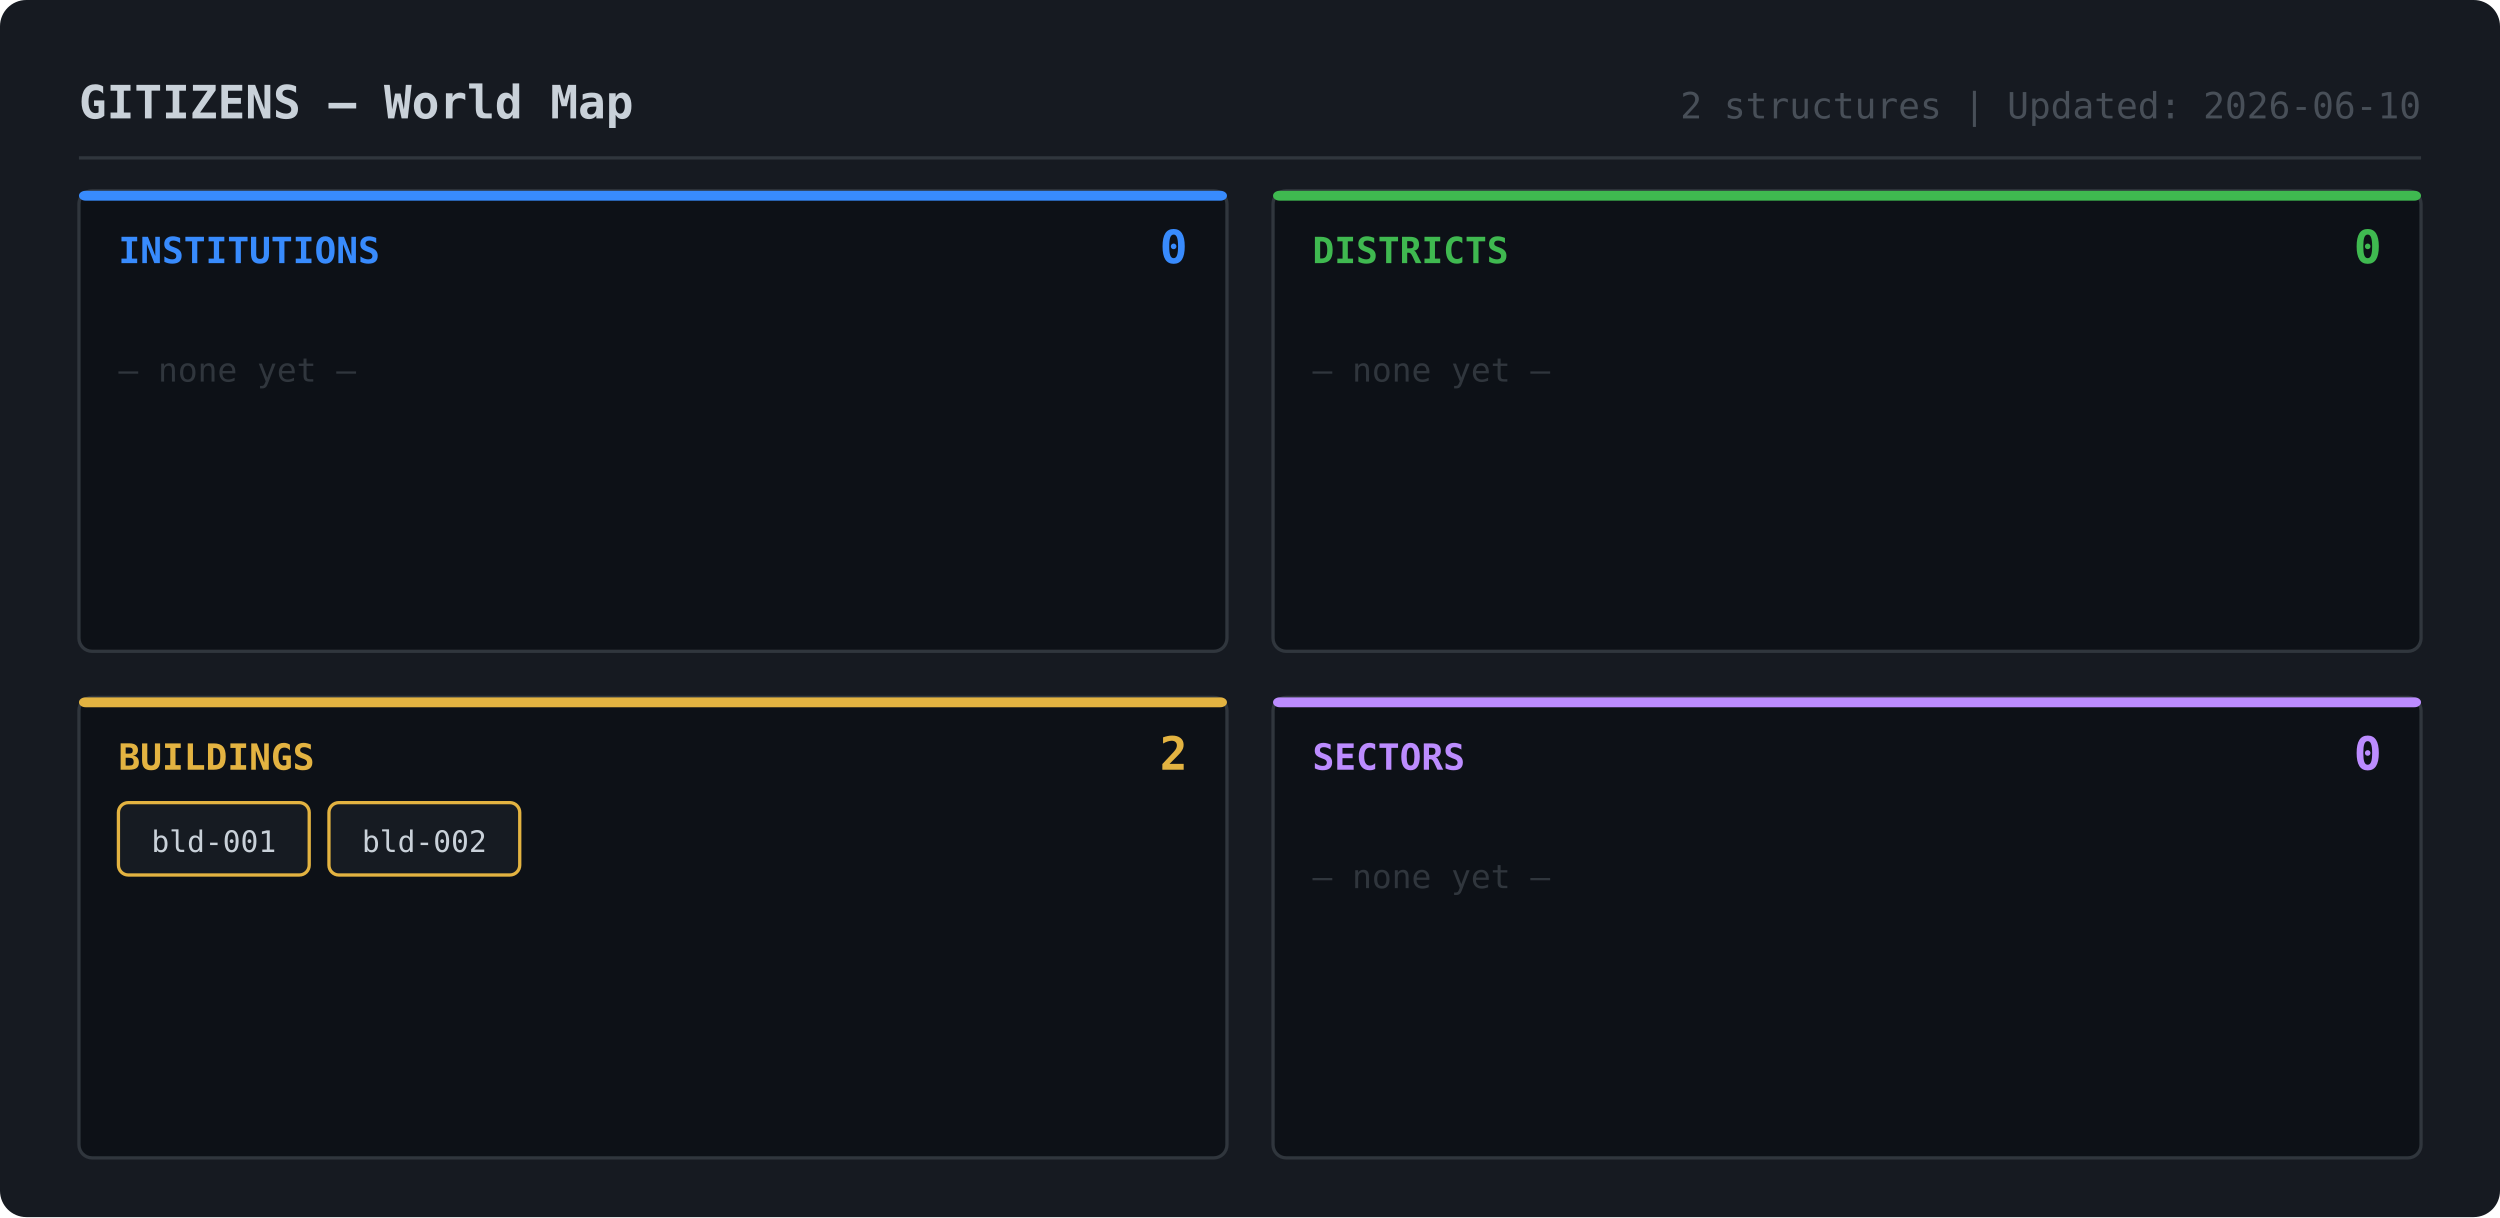
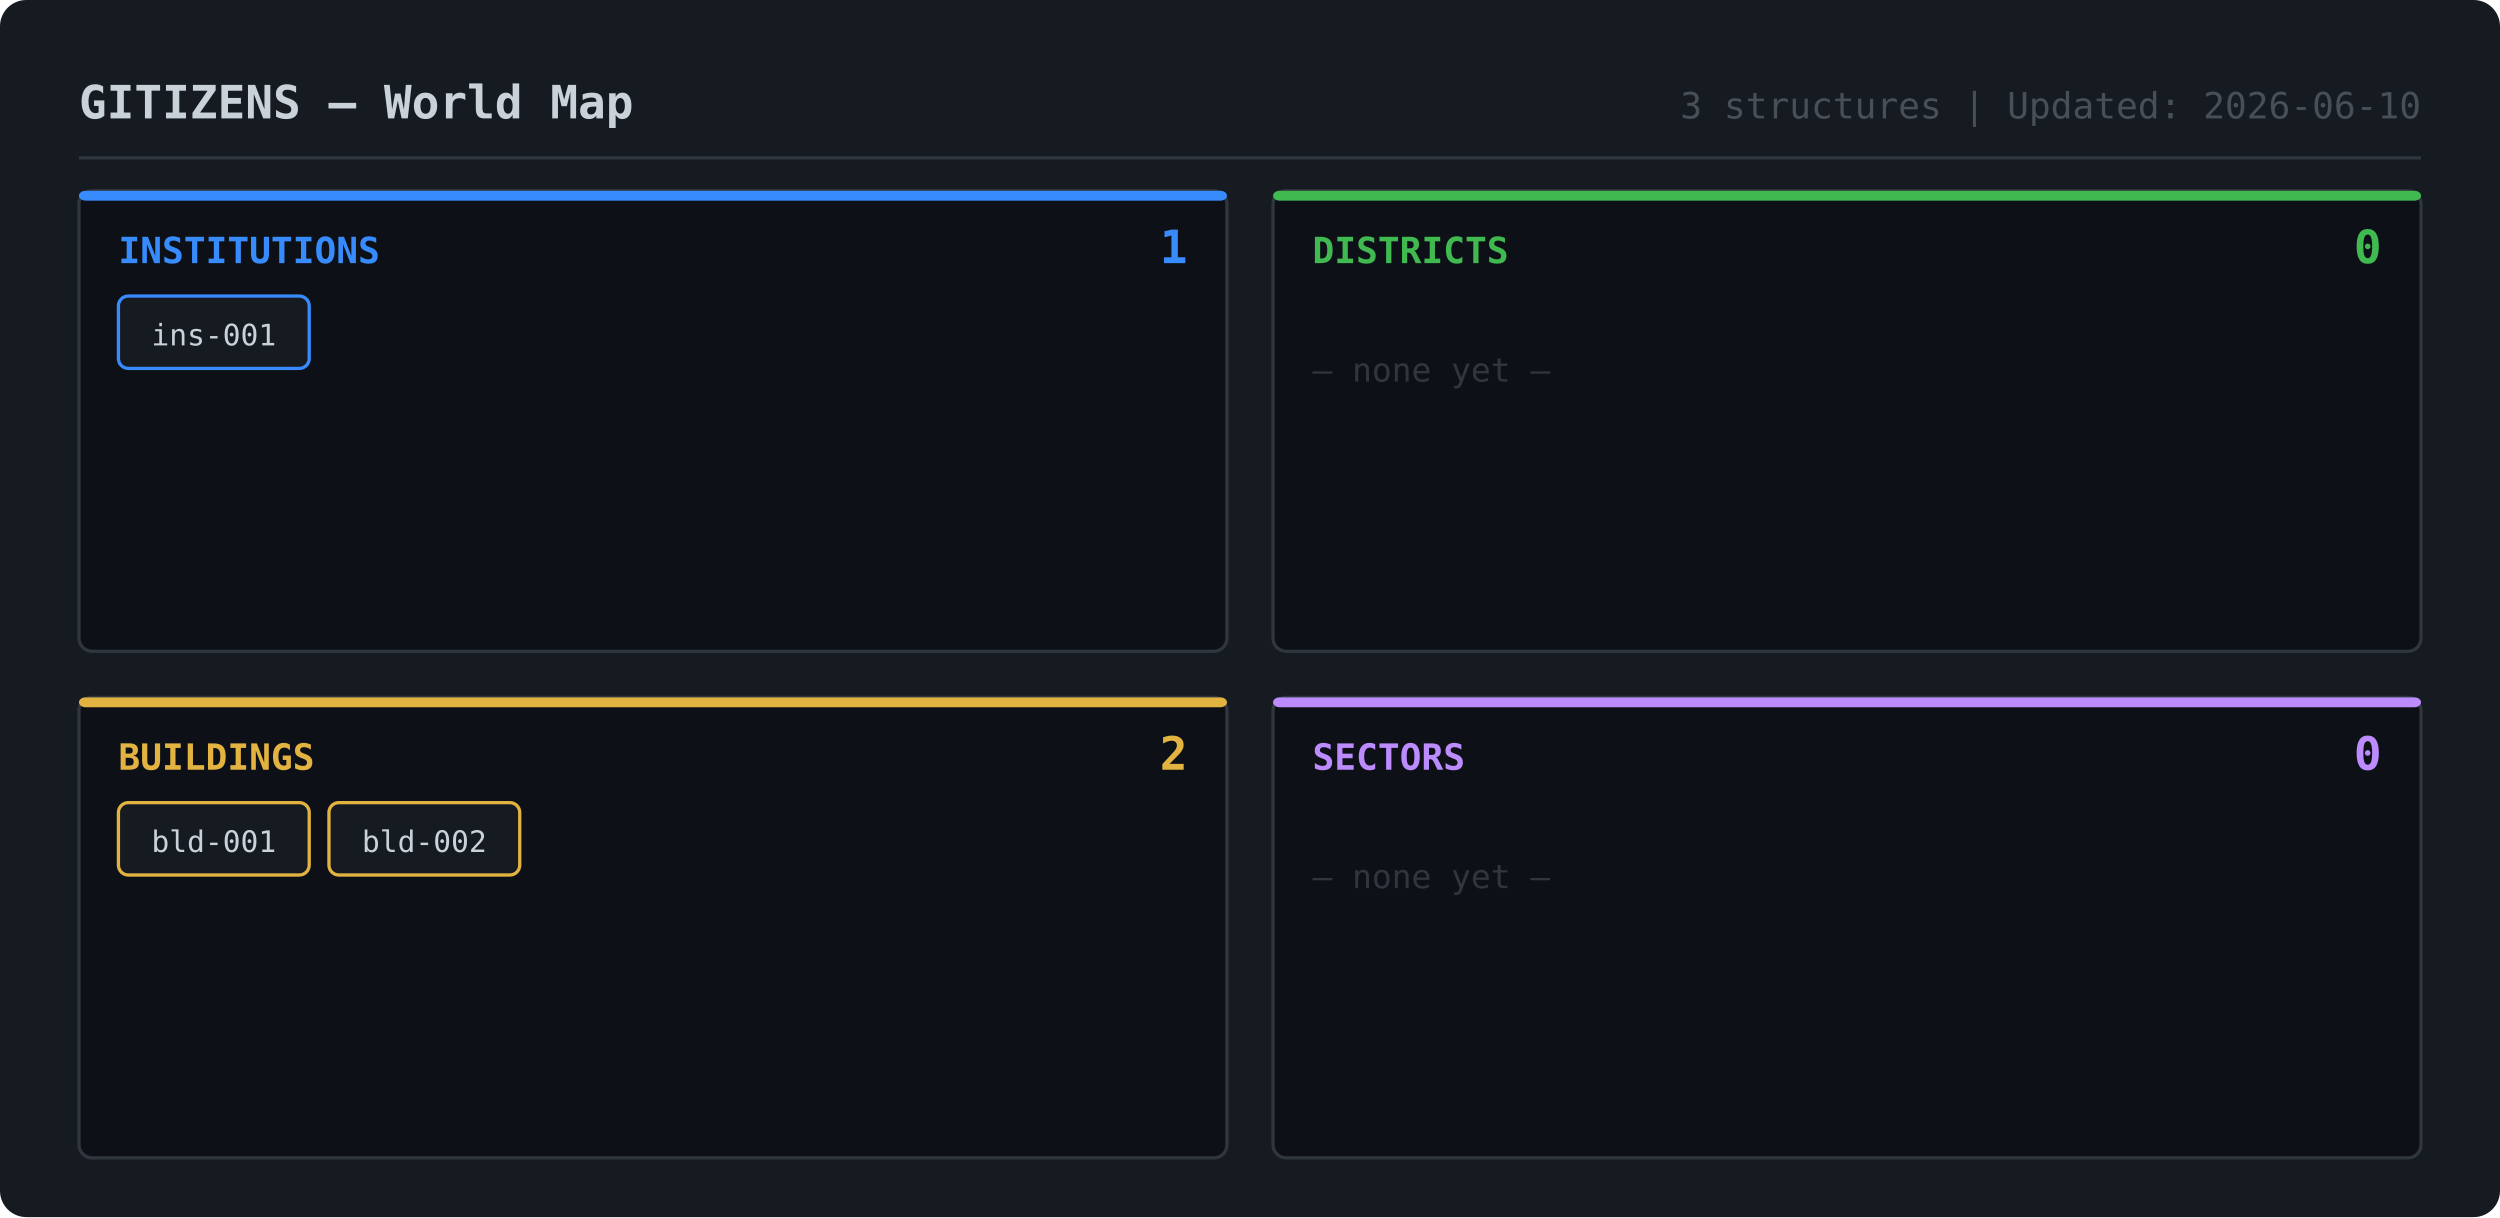
<svg xmlns="http://www.w3.org/2000/svg" width="760" height="370">
  <rect width="760" height="370" rx="8" fill="#161a21" />
  <text x="24" y="36" fill="#c9d1d9" font-family="monospace" font-size="14" font-weight="bold">GITIZENS — World Map</text>
-   <text x="736" y="36" fill="#484f58" font-family="monospace" font-size="11" text-anchor="end">2 structures | Updated: 2026-06-10</text>
+   <text x="736" y="36" fill="#484f58" font-family="monospace" font-size="11" text-anchor="end">3 structures | Updated: 2026-06-10</text>
  <line x1="24" y1="48" x2="736" y2="48" stroke="#30363d" stroke-width="1" />
  <rect x="24" y="58" width="349" height="140" rx="4" fill="#0d1117" stroke="#30363d" stroke-width="1" />
  <rect x="24" y="58" width="349" height="3" rx="2" fill="#388bfd" />
  <text x="36" y="80" fill="#388bfd" font-family="monospace" font-size="11" font-weight="bold">INSTITUTIONS</text>
-   <text x="361" y="80" fill="#388bfd" font-family="monospace" font-size="14" font-weight="bold" text-anchor="end">0</text>
-   <text x="36" y="116" fill="#30363d" font-family="monospace" font-size="10">— none yet —</text>
+   <text x="361" y="80" fill="#388bfd" font-family="monospace" font-size="14" font-weight="bold" text-anchor="end">1</text>
+   <rect x="36" y="90" width="58" height="22" rx="3" fill="#161b22" stroke="#388bfd" stroke-width="1" />
+   <text x="65" y="105" fill="#c9d1d9" font-family="monospace" font-size="9" text-anchor="middle">ins-001</text>
  <rect x="387" y="58" width="349" height="140" rx="4" fill="#0d1117" stroke="#30363d" stroke-width="1" />
  <rect x="387" y="58" width="349" height="3" rx="2" fill="#3fb950" />
  <text x="399" y="80" fill="#3fb950" font-family="monospace" font-size="11" font-weight="bold">DISTRICTS</text>
  <text x="724" y="80" fill="#3fb950" font-family="monospace" font-size="14" font-weight="bold" text-anchor="end">0</text>
  <text x="399" y="116" fill="#30363d" font-family="monospace" font-size="10">— none yet —</text>
  <rect x="24" y="212" width="349" height="140" rx="4" fill="#0d1117" stroke="#30363d" stroke-width="1" />
  <rect x="24" y="212" width="349" height="3" rx="2" fill="#e3b341" />
  <text x="36" y="234" fill="#e3b341" font-family="monospace" font-size="11" font-weight="bold">BUILDINGS</text>
  <text x="361" y="234" fill="#e3b341" font-family="monospace" font-size="14" font-weight="bold" text-anchor="end">2</text>
  <rect x="36" y="244" width="58" height="22" rx="3" fill="#161b22" stroke="#e3b341" stroke-width="1" />
  <text x="65" y="259" fill="#c9d1d9" font-family="monospace" font-size="9" text-anchor="middle">bld-001</text>
  <rect x="100" y="244" width="58" height="22" rx="3" fill="#161b22" stroke="#e3b341" stroke-width="1" />
  <text x="129" y="259" fill="#c9d1d9" font-family="monospace" font-size="9" text-anchor="middle">bld-002</text>
  <rect x="387" y="212" width="349" height="140" rx="4" fill="#0d1117" stroke="#30363d" stroke-width="1" />
  <rect x="387" y="212" width="349" height="3" rx="2" fill="#bc8cff" />
  <text x="399" y="234" fill="#bc8cff" font-family="monospace" font-size="11" font-weight="bold">SECTORS</text>
  <text x="724" y="234" fill="#bc8cff" font-family="monospace" font-size="14" font-weight="bold" text-anchor="end">0</text>
  <text x="399" y="270" fill="#30363d" font-family="monospace" font-size="10">— none yet —</text>
</svg>
